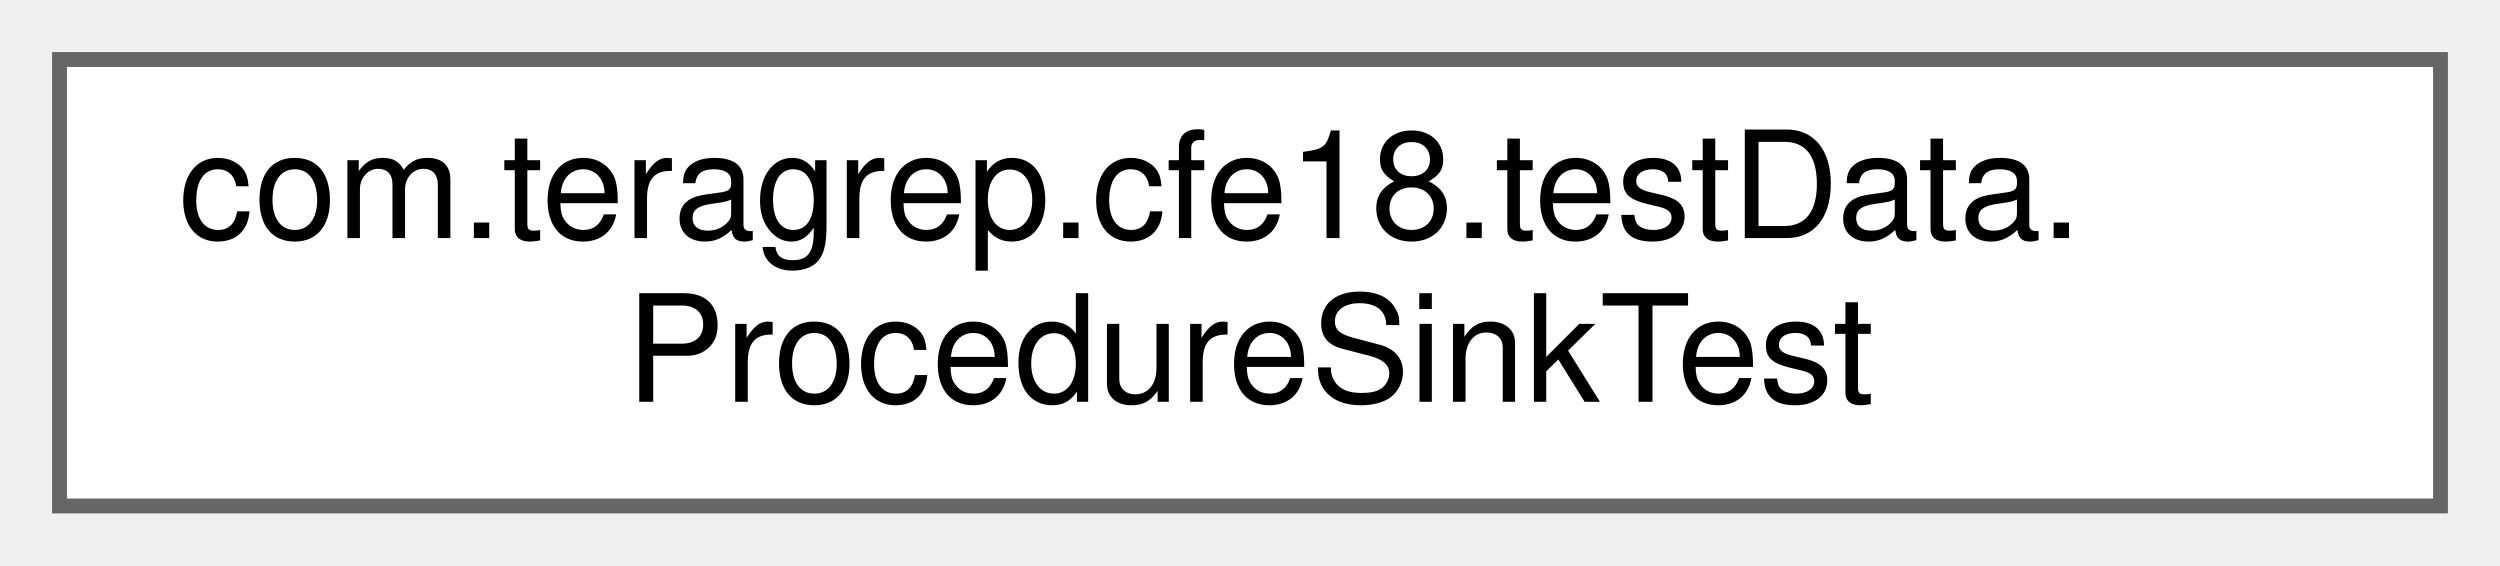
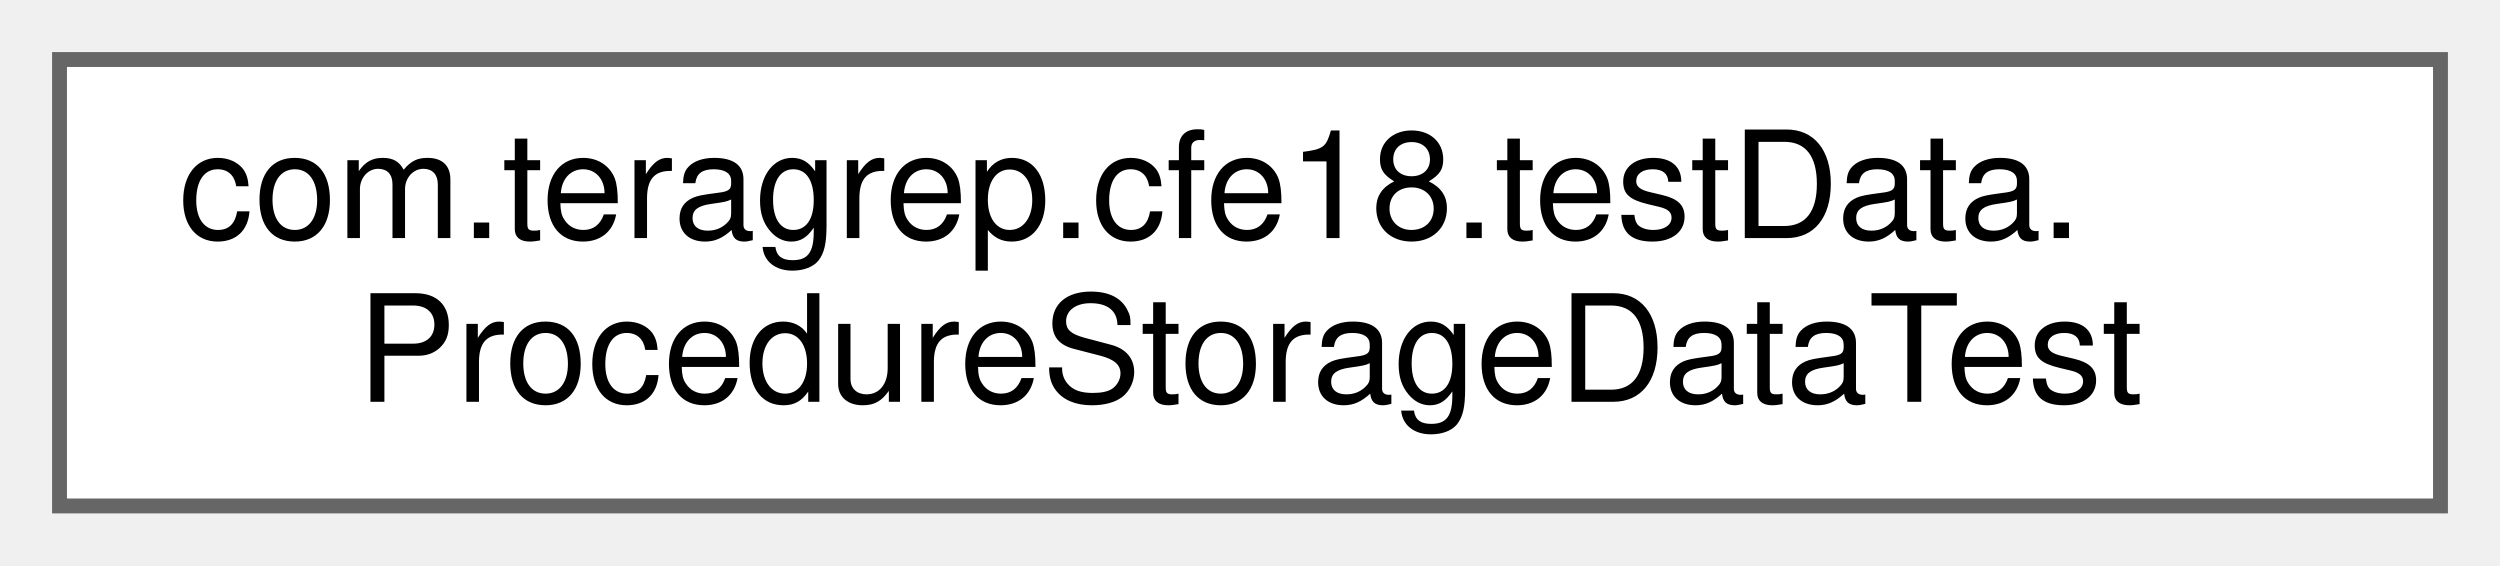
<svg xmlns="http://www.w3.org/2000/svg" xmlns:xlink="http://www.w3.org/1999/xlink" width="168pt" height="38pt" viewBox="0.00 0.00 168.00 38.00">
  <g id="graph0" class="graph" transform="scale(1 1) rotate(0) translate(4 34)">
    <g id="Node000000" class="node">
      <g id="a_Node000000">
-         <a xlink:href="classcom_1_1teragrep_1_1cfe18_1_1testData_1_1ProcedureSinkTest.html" target="_top" xlink:title=" ">
+         <a xlink:href="classcom_1_1teragrep_1_1cfe18_1_1testData_1_1ProcedureStorageDataTest.html" target="_top" xlink:title=" ">
          <polygon fill="white" stroke="#666666" points="160,-30 0,-30 0,0 160,0 160,-30" />
          <text text-anchor="start" x="8" y="-18" font-family="Helvetica,sans-Serif" font-size="10.00">com.teragrep.cfe18.testData.</text>
-           <text text-anchor="middle" x="80" y="-7" font-family="Helvetica,sans-Serif" font-size="10.00">ProcedureSinkTest</text>
+           <text text-anchor="middle" x="80" y="-7" font-family="Helvetica,sans-Serif" font-size="10.00">ProcedureStorageDataTest</text>
        </a>
      </g>
    </g>
  </g>
</svg>
